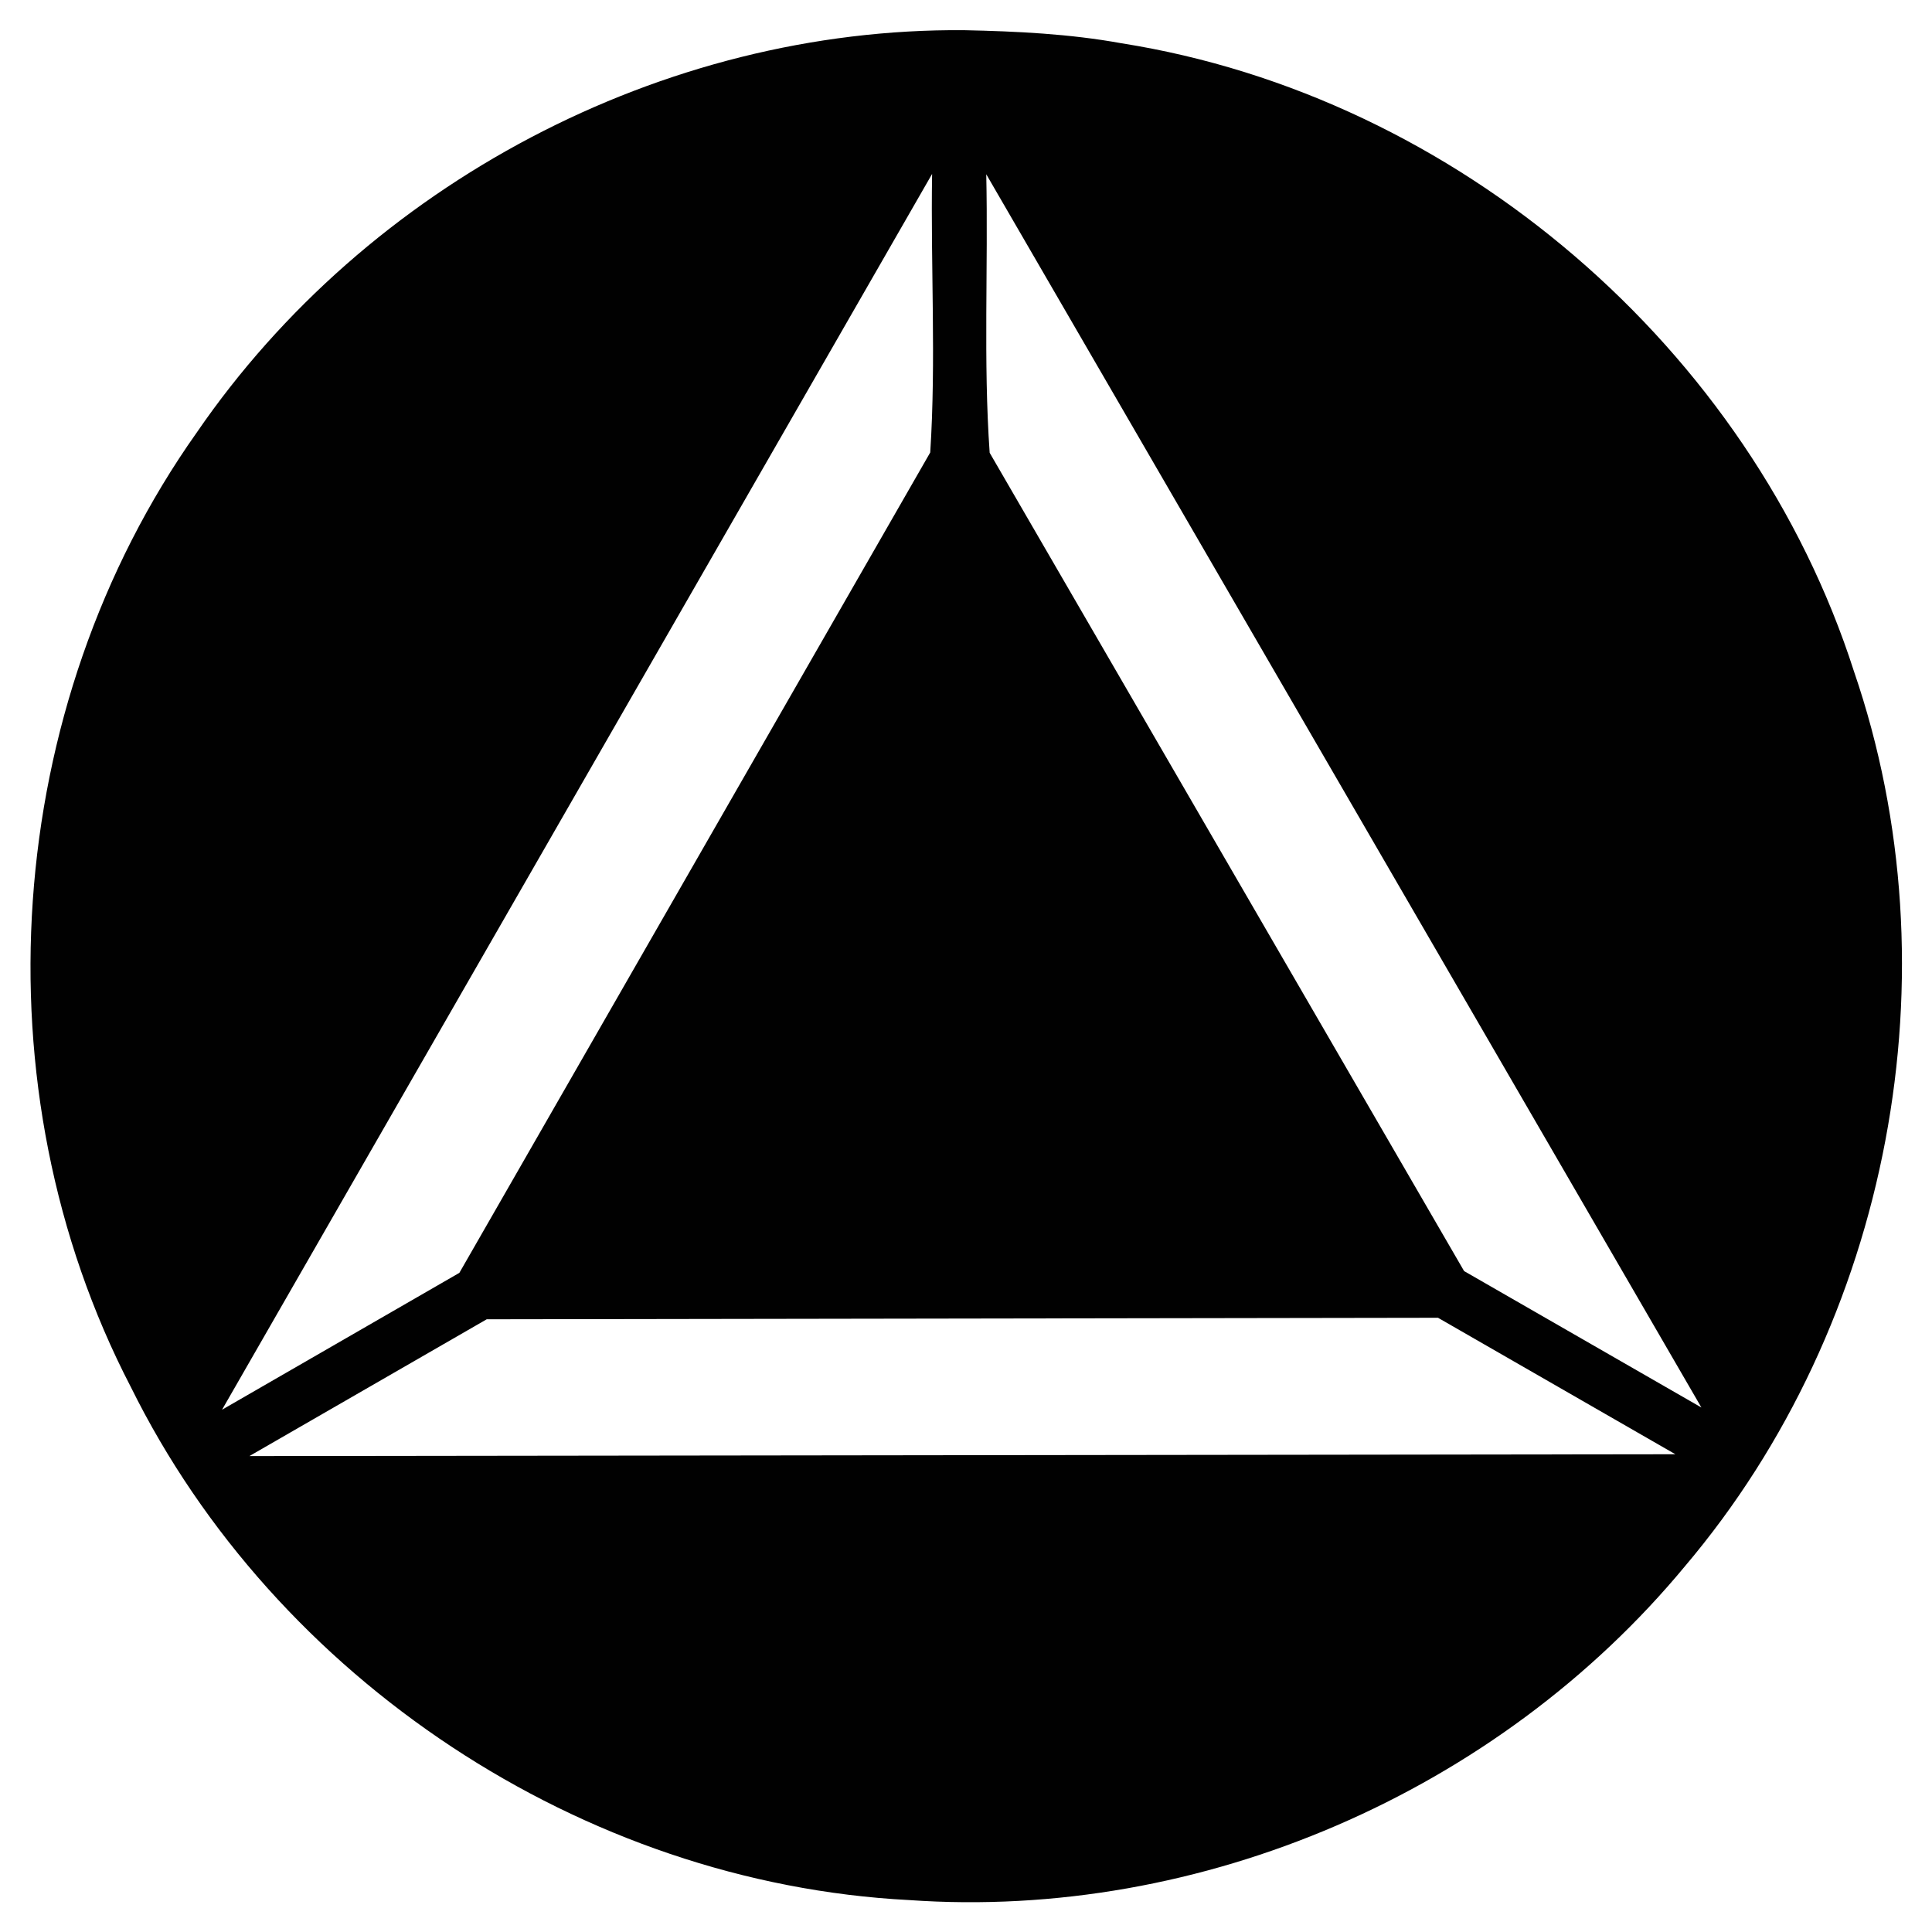
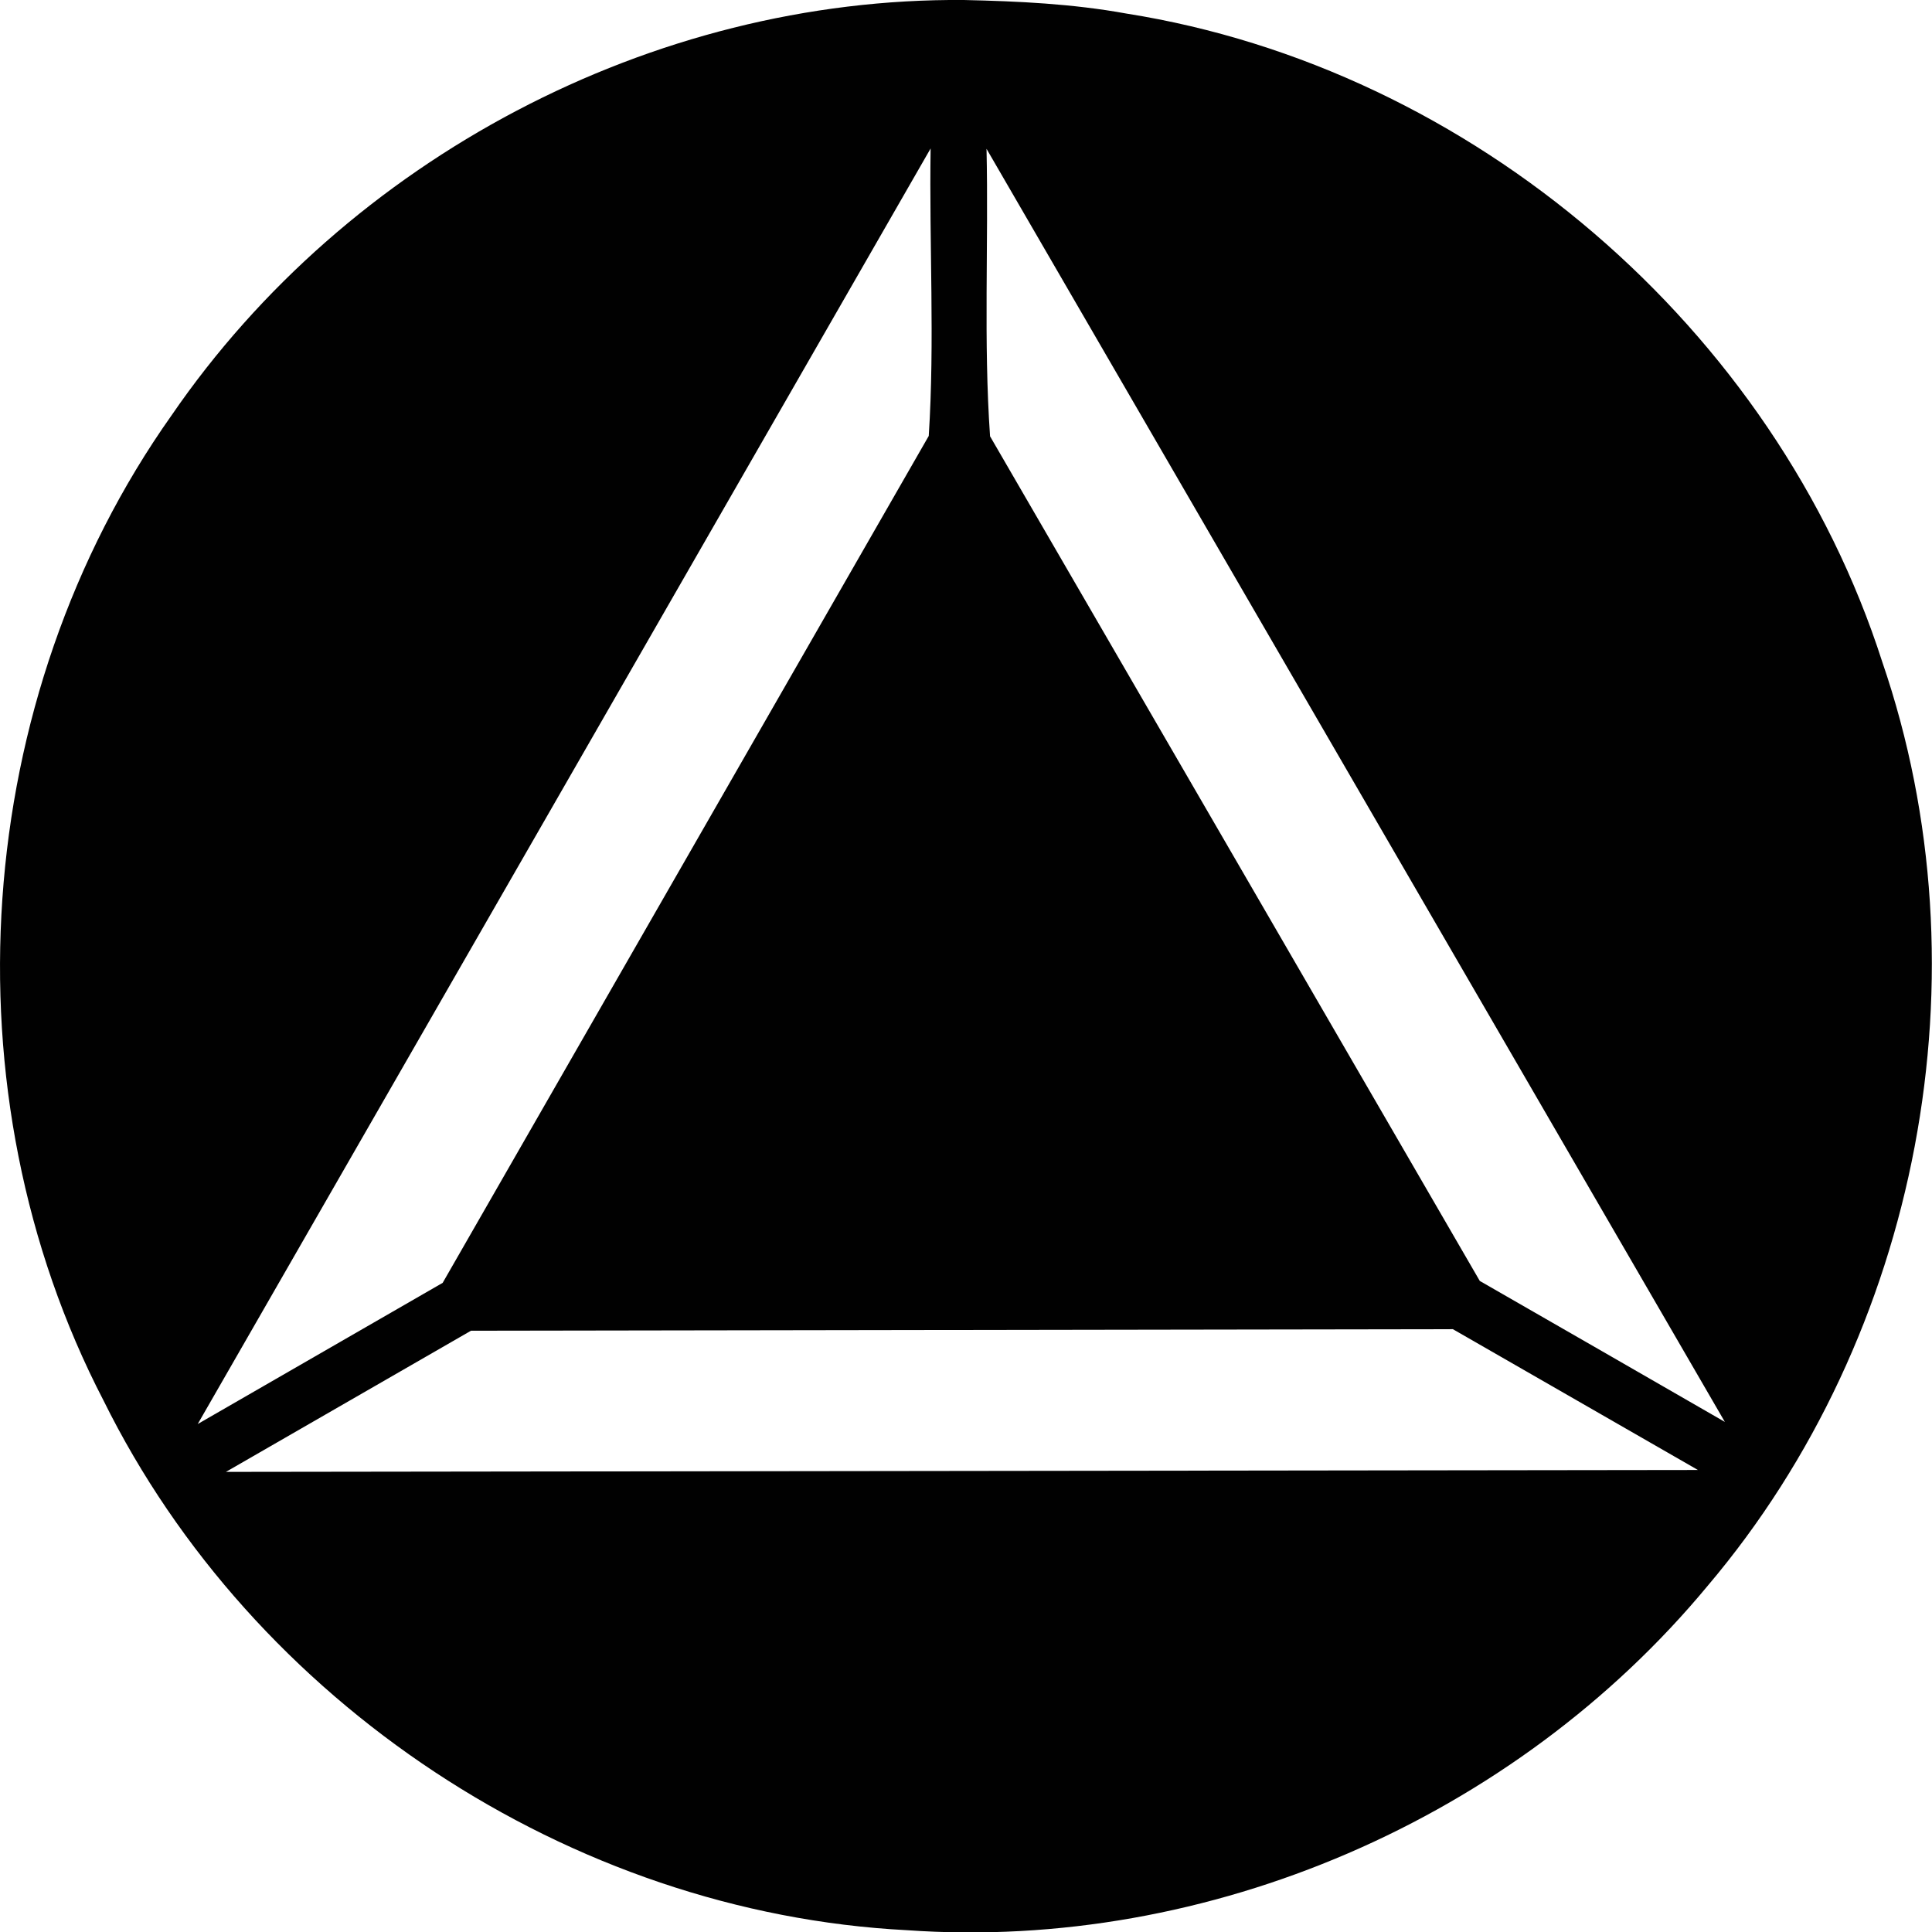
- <svg xmlns="http://www.w3.org/2000/svg" width="64" height="64">
-   <path d="M47.636 43.653l-31.513.05-7.861 4.531 47.237-.06-7.863-4.521zm8.726 2.974L32.671 5.773c.067 3.068-.1 6.198.113 9.226L48.5 42.106l7.862 4.52zm-49.006.071L30.877 5.762c-.05 3.068.135 6.198-.062 9.227L15.217 42.165l-7.86 4.533zM31.937 1C21.946.918 12.16 6.1 6.517 14.329.08 23.419-.8 36.056 4.333 45.944c4.79 9.691 14.97 16.437 25.777 16.998 9.691.684 19.516-3.583 25.706-11.058 6.815-8.043 9.021-19.67 5.599-29.644C57.983 11.537 48.26 3.191 37.155 1.434c-1.72-.313-3.472-.397-5.218-.434z" fill="#010101" fill-rule="evenodd" />
+ <svg xmlns="http://www.w3.org/2000/svg" width="64pt" height="64pt" viewBox="0 0 64 64">
+   <path d="M48.129 44.031c-10.844.016-21.688.032-32.527.051l-8.118 4.676c16.254-.02 32.508-.04 48.762-.063-2.707-1.554-5.41-3.11-8.117-4.664zm9.008 3.07C48.984 33.044 40.832 18.985 32.68 4.93c.07 3.164-.102 6.398.117 9.523 5.41 9.324 10.816 18.652 16.223 27.98 2.707 1.555 5.414 3.11 8.117 4.669zm-50.586.07c8.094-14.085 16.187-28.167 24.277-42.253-.05 3.164.14 6.394-.062 9.523L14.664 42.496l-8.113 4.676zM31.926 0C21.609-.082 11.508 5.266 5.684 13.758c-6.645 9.387-7.551 22.43-2.254 32.637C8.375 56.398 18.883 63.363 30.04 63.94c10.003.707 20.144-3.699 26.534-11.414 7.035-8.304 9.313-20.304 5.778-30.601C58.809 10.879 48.773 2.262 37.312.449 35.535.125 33.727.04 31.927 0zm0 0" fill-rule="evenodd" fill="#010101" />
</svg>
